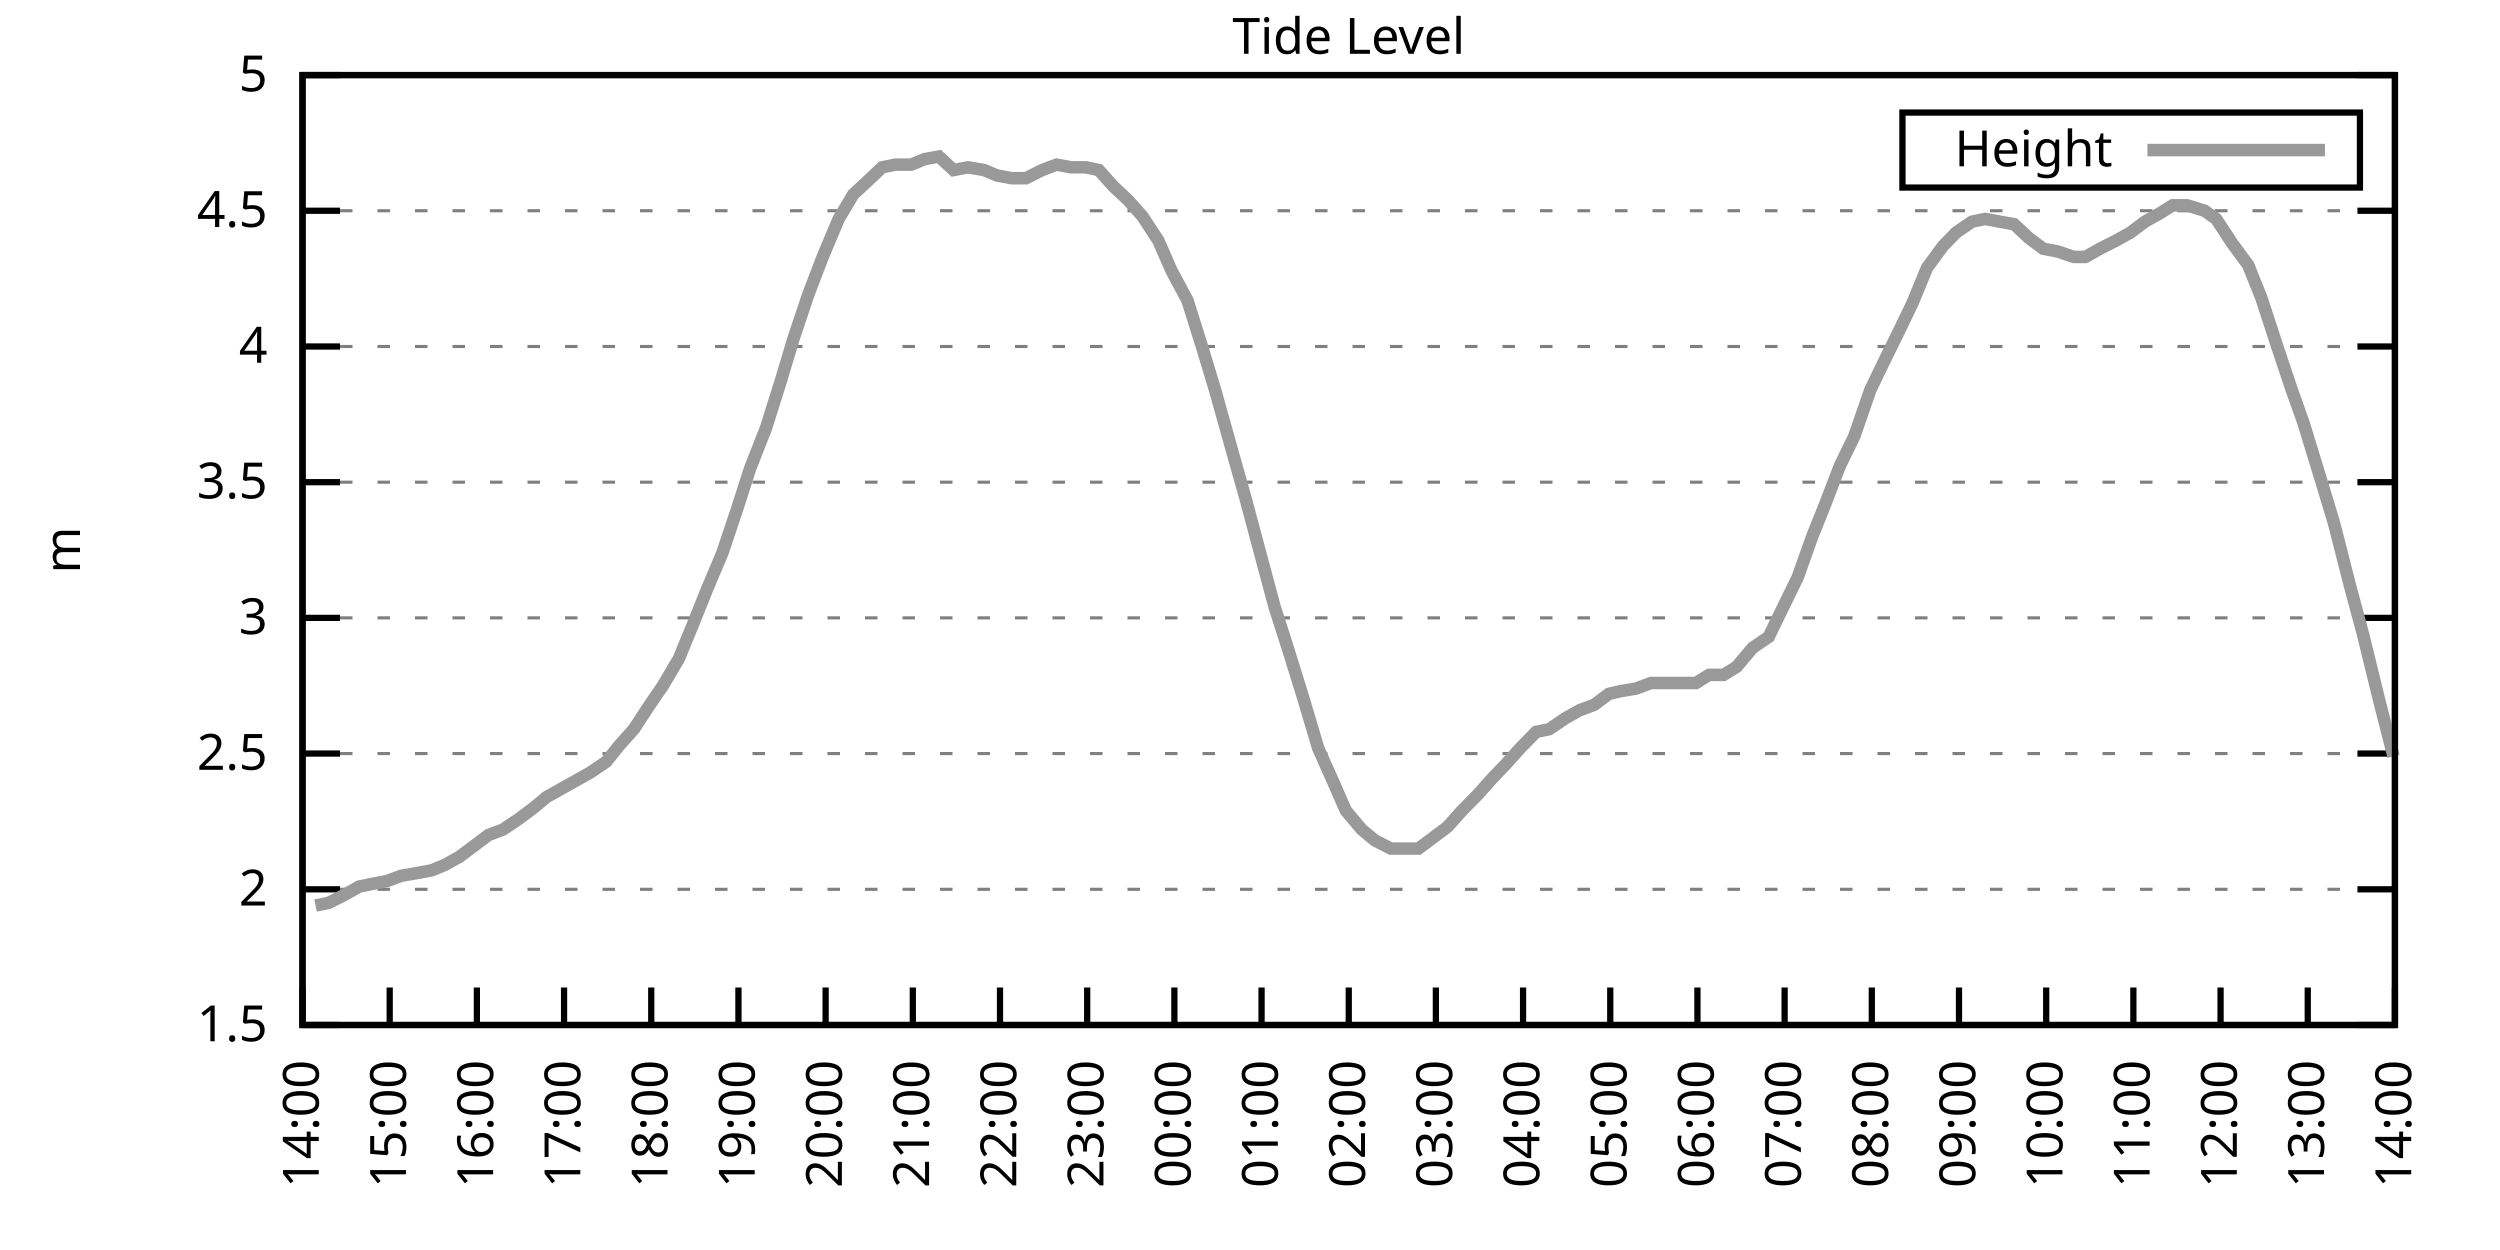
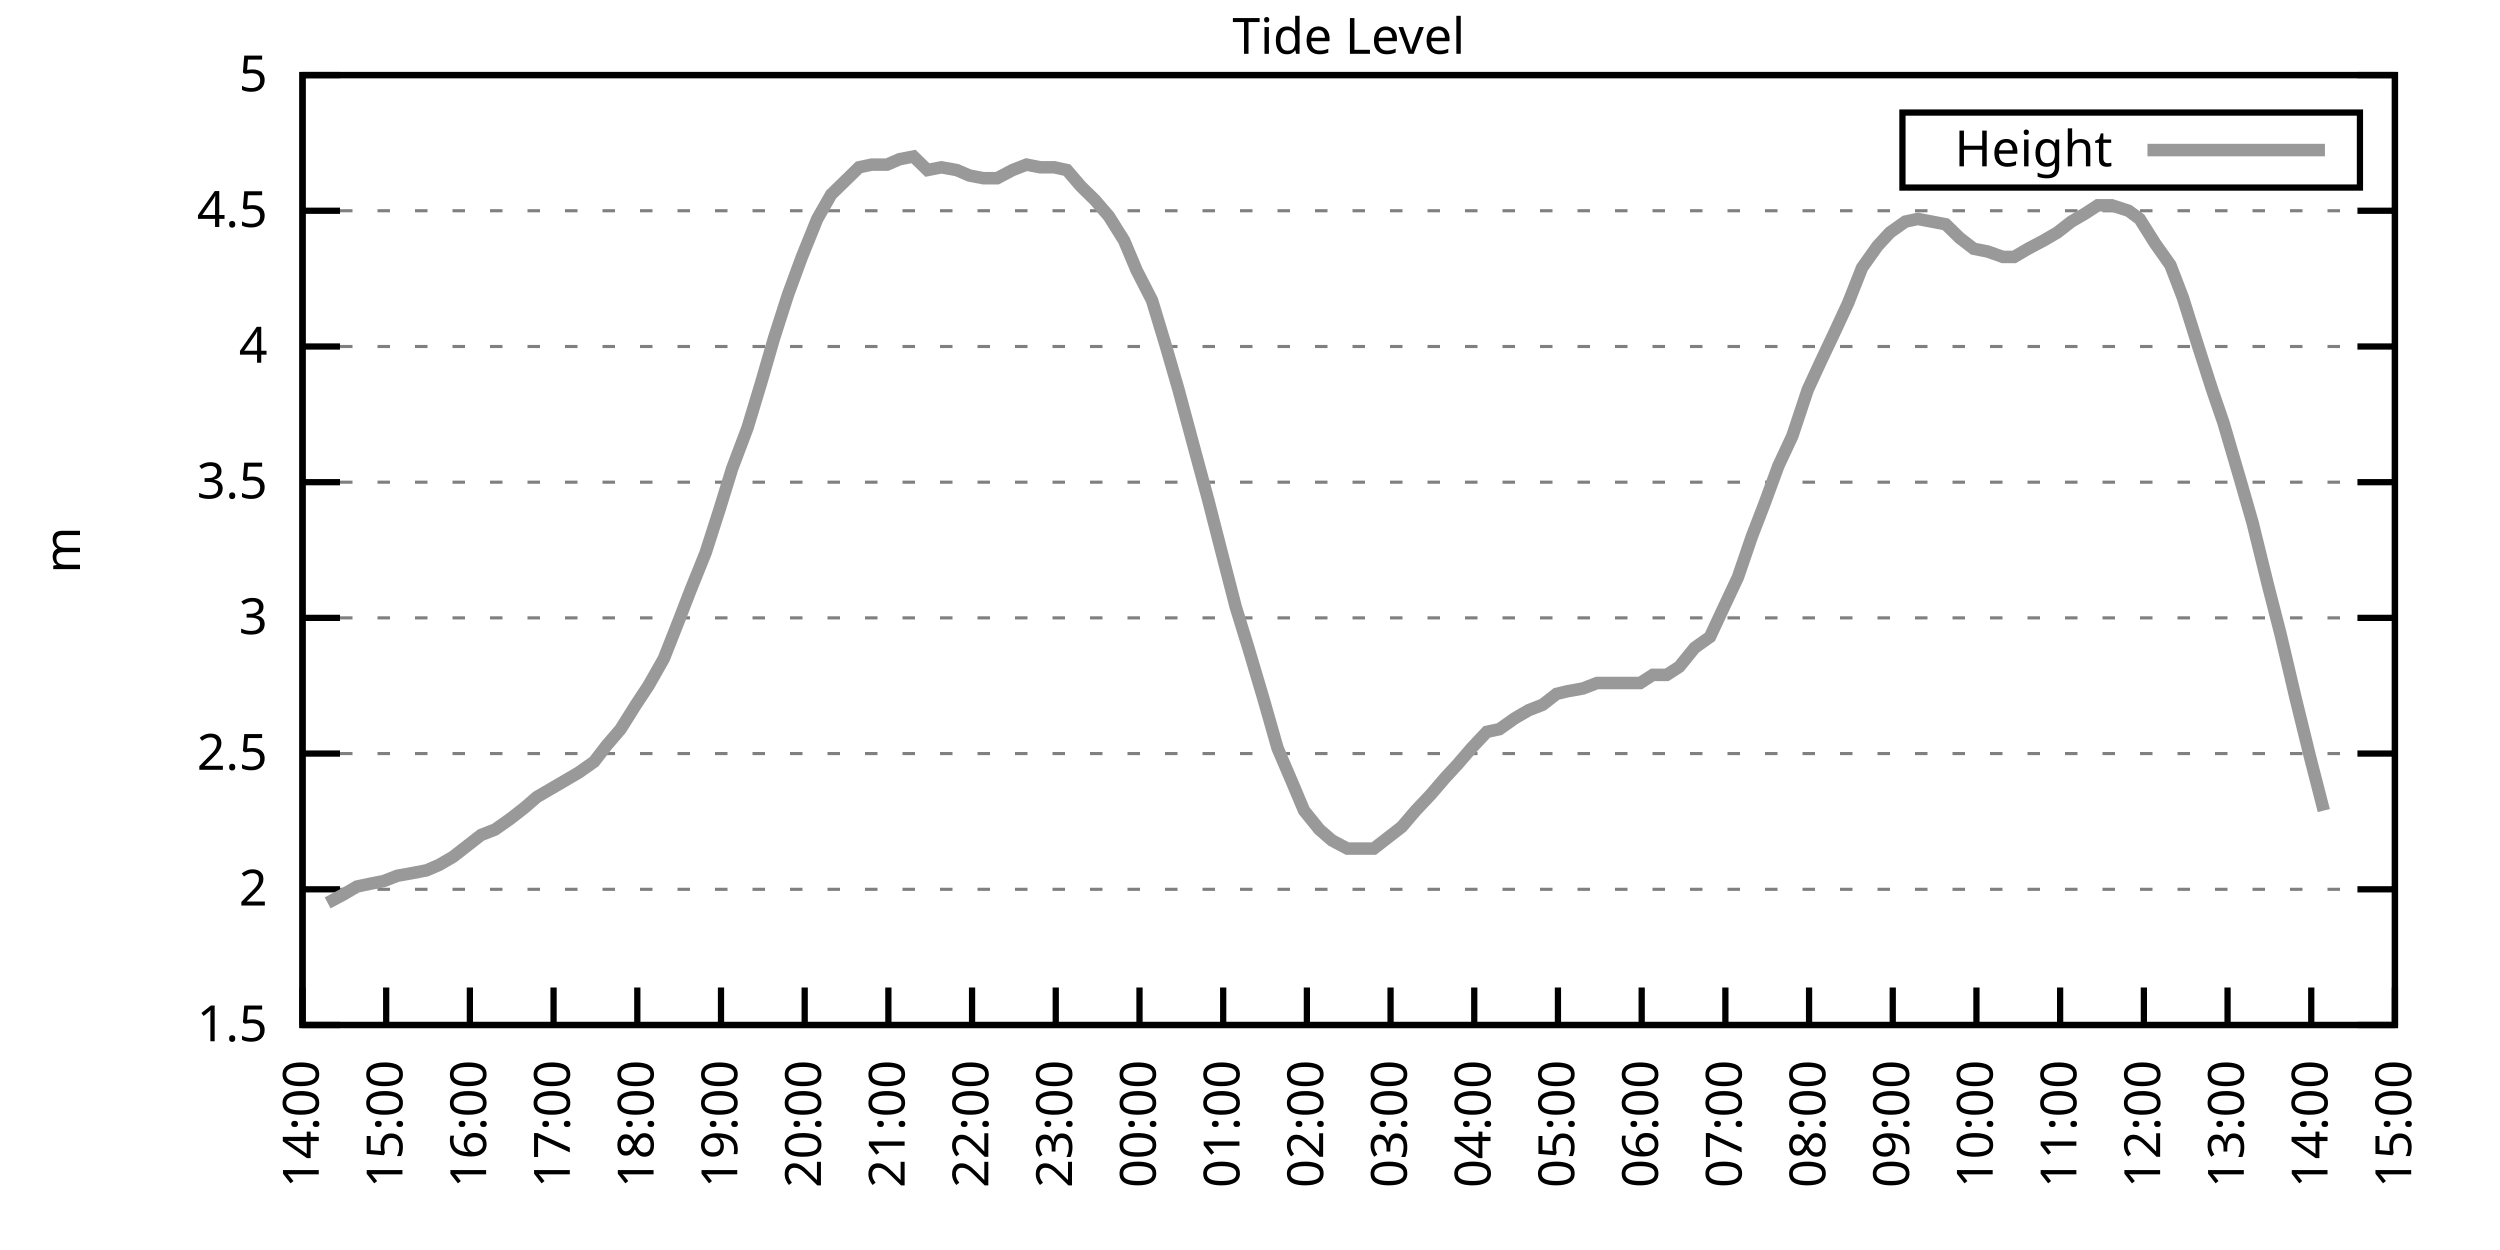
<svg xmlns="http://www.w3.org/2000/svg" xmlns:xlink="http://www.w3.org/1999/xlink" width="400" height="200" viewBox="0 0 400 200">
  <g id="gnuplot_canvas">
    <rect x="0" y="0" width="400" height="200" fill="none" />
    <defs>
      <circle id="gpDot" r="0.5" stroke-width="0.5" stroke="currentColor" />
      <path id="gpPt0" stroke-width="0.333" stroke="currentColor" d="M-1,0 h2 M0,-1 v2" />
      <path id="gpPt1" stroke-width="0.333" stroke="currentColor" d="M-1,-1 L1,1 M1,-1 L-1,1" />
      <path id="gpPt2" stroke-width="0.333" stroke="currentColor" d="M-1,0 L1,0 M0,-1 L0,1 M-1,-1 L1,1 M-1,1 L1,-1" />
      <rect id="gpPt3" stroke-width="0.333" stroke="currentColor" x="-1" y="-1" width="2" height="2" />
      <rect id="gpPt4" stroke-width="0.333" stroke="currentColor" fill="currentColor" x="-1" y="-1" width="2" height="2" />
      <circle id="gpPt5" stroke-width="0.333" stroke="currentColor" cx="0" cy="0" r="1" />
      <use xlink:href="#gpPt5" id="gpPt6" fill="currentColor" stroke="none" />
      <path id="gpPt7" stroke-width="0.333" stroke="currentColor" d="M0,-1.33 L-1.33,0.67 L1.33,0.67 z" />
      <use xlink:href="#gpPt7" id="gpPt8" fill="currentColor" stroke="none" />
      <use xlink:href="#gpPt7" id="gpPt9" stroke="currentColor" transform="rotate(180)" />
      <use xlink:href="#gpPt9" id="gpPt10" fill="currentColor" stroke="none" />
      <use xlink:href="#gpPt3" id="gpPt11" stroke="currentColor" transform="rotate(45)" />
      <use xlink:href="#gpPt11" id="gpPt12" fill="currentColor" stroke="none" />
      <path id="gpPt13" stroke-width="0.333" stroke="currentColor" d="M0,1.330 L1.265,0.411 L0.782,-1.067 L-0.782,-1.076 L-1.265,0.411 z" />
      <use xlink:href="#gpPt13" id="gpPt14" fill="currentColor" stroke="none" />
      <filter id="textbox" filterUnits="objectBoundingBox" x="0" y="0" height="1" width="1">
        <feFlood flood-color="white" flood-opacity="1" result="bgnd" />
        <feComposite in="SourceGraphic" in2="bgnd" operator="atop" />
      </filter>
      <filter id="greybox" filterUnits="objectBoundingBox" x="0" y="0" height="1" width="1">
        <feFlood flood-color="lightgrey" flood-opacity="1" result="grey" />
        <feComposite in="SourceGraphic" in2="grey" operator="atop" />
      </filter>
    </defs>
    <g fill="none" color="white" stroke="currentColor" stroke-width="1.00" stroke-linecap="butt" stroke-linejoin="miter">
</g>
    <g fill="none" color="black" stroke="currentColor" stroke-width="1.00" stroke-linecap="butt" stroke-linejoin="miter">
      <g stroke="none" shape-rendering="crispEdges">
        <polygon fill="rgb(255, 255, 255)" points="48.40,164.00 383.18,164.00 383.18,12.02 48.40,12.02 " />
      </g>
    </g>
    <g fill="none" color="black" stroke="currentColor" stroke-width="1.00" stroke-linecap="butt" stroke-linejoin="miter">
</g>
    <g fill="none" color="black" stroke="black" stroke-width="0.50" stroke-linecap="butt" stroke-linejoin="miter">
</g>
    <g fill="none" color="gray" stroke="currentColor" stroke-width="0.50" stroke-linecap="butt" stroke-linejoin="miter">
      <path stroke="gray" stroke-dasharray="2,4" class="gridline" d="M48.40,164.00 L383.19,164.00  " />
    </g>
    <g fill="none" color="gray" stroke="gray" stroke-width="1.00" stroke-linecap="butt" stroke-linejoin="miter">
</g>
    <g fill="none" color="black" stroke="currentColor" stroke-width="1.00" stroke-linecap="butt" stroke-linejoin="miter">
      <path stroke="black" d="M48.40,164.00 L54.40,164.00 M383.19,164.00 L377.19,164.00  " />
      <g transform="translate(42.80,166.60)" stroke="none" fill="black" font-family="Sans" font-size="8.00" text-anchor="end">
        <text>
          <tspan font-family="Sans"> 1.5</tspan>
        </text>
      </g>
    </g>
    <g fill="none" color="black" stroke="currentColor" stroke-width="1.00" stroke-linecap="butt" stroke-linejoin="miter">
</g>
    <g fill="none" color="black" stroke="black" stroke-width="0.50" stroke-linecap="butt" stroke-linejoin="miter">
</g>
    <g fill="none" color="gray" stroke="currentColor" stroke-width="0.50" stroke-linecap="butt" stroke-linejoin="miter">
      <path stroke="gray" stroke-dasharray="2,4" class="gridline" d="M48.40,142.29 L383.19,142.29  " />
    </g>
    <g fill="none" color="gray" stroke="gray" stroke-width="1.00" stroke-linecap="butt" stroke-linejoin="miter">
</g>
    <g fill="none" color="black" stroke="currentColor" stroke-width="1.00" stroke-linecap="butt" stroke-linejoin="miter">
      <path stroke="black" d="M48.40,142.29 L54.40,142.29 M383.19,142.29 L377.19,142.29  " />
      <g transform="translate(42.80,144.89)" stroke="none" fill="black" font-family="Sans" font-size="8.00" text-anchor="end">
        <text>
          <tspan font-family="Sans"> 2</tspan>
        </text>
      </g>
    </g>
    <g fill="none" color="black" stroke="currentColor" stroke-width="1.00" stroke-linecap="butt" stroke-linejoin="miter">
</g>
    <g fill="none" color="black" stroke="black" stroke-width="0.50" stroke-linecap="butt" stroke-linejoin="miter">
</g>
    <g fill="none" color="gray" stroke="currentColor" stroke-width="0.50" stroke-linecap="butt" stroke-linejoin="miter">
      <path stroke="gray" stroke-dasharray="2,4" class="gridline" d="M48.40,120.57 L383.19,120.57  " />
    </g>
    <g fill="none" color="gray" stroke="gray" stroke-width="1.00" stroke-linecap="butt" stroke-linejoin="miter">
</g>
    <g fill="none" color="black" stroke="currentColor" stroke-width="1.00" stroke-linecap="butt" stroke-linejoin="miter">
      <path stroke="black" d="M48.40,120.57 L54.40,120.57 M383.19,120.57 L377.19,120.57  " />
      <g transform="translate(42.80,123.17)" stroke="none" fill="black" font-family="Sans" font-size="8.00" text-anchor="end">
        <text>
          <tspan font-family="Sans"> 2.5</tspan>
        </text>
      </g>
    </g>
    <g fill="none" color="black" stroke="currentColor" stroke-width="1.00" stroke-linecap="butt" stroke-linejoin="miter">
</g>
    <g fill="none" color="black" stroke="black" stroke-width="0.50" stroke-linecap="butt" stroke-linejoin="miter">
</g>
    <g fill="none" color="gray" stroke="currentColor" stroke-width="0.50" stroke-linecap="butt" stroke-linejoin="miter">
      <path stroke="gray" stroke-dasharray="2,4" class="gridline" d="M48.40,98.86 L383.19,98.86  " />
    </g>
    <g fill="none" color="gray" stroke="gray" stroke-width="1.00" stroke-linecap="butt" stroke-linejoin="miter">
</g>
    <g fill="none" color="black" stroke="currentColor" stroke-width="1.00" stroke-linecap="butt" stroke-linejoin="miter">
      <path stroke="black" d="M48.40,98.86 L54.40,98.86 M383.19,98.86 L377.19,98.86  " />
      <g transform="translate(42.80,101.46)" stroke="none" fill="black" font-family="Sans" font-size="8.00" text-anchor="end">
        <text>
          <tspan font-family="Sans"> 3</tspan>
        </text>
      </g>
    </g>
    <g fill="none" color="black" stroke="currentColor" stroke-width="1.00" stroke-linecap="butt" stroke-linejoin="miter">
</g>
    <g fill="none" color="black" stroke="black" stroke-width="0.50" stroke-linecap="butt" stroke-linejoin="miter">
</g>
    <g fill="none" color="gray" stroke="currentColor" stroke-width="0.50" stroke-linecap="butt" stroke-linejoin="miter">
      <path stroke="gray" stroke-dasharray="2,4" class="gridline" d="M48.40,77.15 L383.19,77.15  " />
    </g>
    <g fill="none" color="gray" stroke="gray" stroke-width="1.00" stroke-linecap="butt" stroke-linejoin="miter">
</g>
    <g fill="none" color="black" stroke="currentColor" stroke-width="1.00" stroke-linecap="butt" stroke-linejoin="miter">
      <path stroke="black" d="M48.40,77.15 L54.40,77.15 M383.19,77.15 L377.19,77.15  " />
      <g transform="translate(42.80,79.75)" stroke="none" fill="black" font-family="Sans" font-size="8.00" text-anchor="end">
        <text>
          <tspan font-family="Sans"> 3.5</tspan>
        </text>
      </g>
    </g>
    <g fill="none" color="black" stroke="currentColor" stroke-width="1.00" stroke-linecap="butt" stroke-linejoin="miter">
</g>
    <g fill="none" color="black" stroke="black" stroke-width="0.50" stroke-linecap="butt" stroke-linejoin="miter">
</g>
    <g fill="none" color="gray" stroke="currentColor" stroke-width="0.50" stroke-linecap="butt" stroke-linejoin="miter">
      <path stroke="gray" stroke-dasharray="2,4" class="gridline" d="M48.40,55.44 L383.19,55.44  " />
    </g>
    <g fill="none" color="gray" stroke="gray" stroke-width="1.00" stroke-linecap="butt" stroke-linejoin="miter">
</g>
    <g fill="none" color="black" stroke="currentColor" stroke-width="1.00" stroke-linecap="butt" stroke-linejoin="miter">
      <path stroke="black" d="M48.40,55.44 L54.40,55.44 M383.19,55.44 L377.19,55.44  " />
      <g transform="translate(42.80,58.04)" stroke="none" fill="black" font-family="Sans" font-size="8.00" text-anchor="end">
        <text>
          <tspan font-family="Sans"> 4</tspan>
        </text>
      </g>
    </g>
    <g fill="none" color="black" stroke="currentColor" stroke-width="1.00" stroke-linecap="butt" stroke-linejoin="miter">
</g>
    <g fill="none" color="black" stroke="black" stroke-width="0.50" stroke-linecap="butt" stroke-linejoin="miter">
</g>
    <g fill="none" color="gray" stroke="currentColor" stroke-width="0.50" stroke-linecap="butt" stroke-linejoin="miter">
      <path stroke="gray" stroke-dasharray="2,4" class="gridline" d="M48.40,33.72 L383.19,33.72  " />
    </g>
    <g fill="none" color="gray" stroke="gray" stroke-width="1.00" stroke-linecap="butt" stroke-linejoin="miter">
</g>
    <g fill="none" color="black" stroke="currentColor" stroke-width="1.00" stroke-linecap="butt" stroke-linejoin="miter">
      <path stroke="black" d="M48.40,33.72 L54.40,33.72 M383.19,33.72 L377.19,33.72  " />
      <g transform="translate(42.80,36.32)" stroke="none" fill="black" font-family="Sans" font-size="8.00" text-anchor="end">
        <text>
          <tspan font-family="Sans"> 4.5</tspan>
        </text>
      </g>
    </g>
    <g fill="none" color="black" stroke="currentColor" stroke-width="1.00" stroke-linecap="butt" stroke-linejoin="miter">
</g>
    <g fill="none" color="black" stroke="black" stroke-width="0.50" stroke-linecap="butt" stroke-linejoin="miter">
</g>
    <g fill="none" color="gray" stroke="currentColor" stroke-width="0.50" stroke-linecap="butt" stroke-linejoin="miter">
      <path stroke="gray" stroke-dasharray="2,4" class="gridline" d="M48.40,12.01 L383.19,12.01  " />
    </g>
    <g fill="none" color="gray" stroke="gray" stroke-width="1.00" stroke-linecap="butt" stroke-linejoin="miter">
</g>
    <g fill="none" color="black" stroke="currentColor" stroke-width="1.00" stroke-linecap="butt" stroke-linejoin="miter">
      <path stroke="black" d="M48.40,12.01 L54.40,12.01 M383.19,12.01 L377.19,12.01  " />
      <g transform="translate(42.80,14.61)" stroke="none" fill="black" font-family="Sans" font-size="8.00" text-anchor="end">
        <text>
          <tspan font-family="Sans"> 5</tspan>
        </text>
      </g>
    </g>
    <g fill="none" color="black" stroke="currentColor" stroke-width="1.00" stroke-linecap="butt" stroke-linejoin="miter">
      <path stroke="black" d="M48.40,164.00 L48.40,158.00  " />
      <g transform="translate(51.00,169.60) rotate(270.00)" stroke="none" fill="black" font-family="Sans" font-size="8.00" text-anchor="end">
        <text>
          <tspan font-family="Sans">14:00</tspan>
        </text>
      </g>
    </g>
    <g fill="none" color="black" stroke="currentColor" stroke-width="1.00" stroke-linecap="butt" stroke-linejoin="miter">
-       <path stroke="black" d="M62.35,164.00 L62.35,158.00  " />
-       <g transform="translate(64.95,169.60) rotate(270.00)" stroke="none" fill="black" font-family="Sans" font-size="8.00" text-anchor="end">
+       <path stroke="black" d="M61.79,164.00 L61.79,158.00  " />
+       <g transform="translate(64.39,169.60) rotate(270.00)" stroke="none" fill="black" font-family="Sans" font-size="8.00" text-anchor="end">
        <text>
          <tspan font-family="Sans">15:00</tspan>
        </text>
      </g>
    </g>
    <g fill="none" color="black" stroke="currentColor" stroke-width="1.00" stroke-linecap="butt" stroke-linejoin="miter">
-       <path stroke="black" d="M76.30,164.00 L76.30,158.00  " />
-       <g transform="translate(78.90,169.60) rotate(270.00)" stroke="none" fill="black" font-family="Sans" font-size="8.00" text-anchor="end">
+       <path stroke="black" d="M75.18,164.00 L75.18,158.00  " />
+       <g transform="translate(77.78,169.60) rotate(270.00)" stroke="none" fill="black" font-family="Sans" font-size="8.00" text-anchor="end">
        <text>
          <tspan font-family="Sans">16:00</tspan>
        </text>
      </g>
    </g>
    <g fill="none" color="black" stroke="currentColor" stroke-width="1.00" stroke-linecap="butt" stroke-linejoin="miter">
-       <path stroke="black" d="M90.25,164.00 L90.25,158.00  " />
-       <g transform="translate(92.85,169.60) rotate(270.00)" stroke="none" fill="black" font-family="Sans" font-size="8.00" text-anchor="end">
+       <path stroke="black" d="M88.57,164.00 L88.57,158.00  " />
+       <g transform="translate(91.17,169.60) rotate(270.00)" stroke="none" fill="black" font-family="Sans" font-size="8.00" text-anchor="end">
        <text>
          <tspan font-family="Sans">17:00</tspan>
        </text>
      </g>
    </g>
    <g fill="none" color="black" stroke="currentColor" stroke-width="1.00" stroke-linecap="butt" stroke-linejoin="miter">
-       <path stroke="black" d="M104.20,164.00 L104.20,158.00  " />
-       <g transform="translate(106.80,169.60) rotate(270.00)" stroke="none" fill="black" font-family="Sans" font-size="8.00" text-anchor="end">
+       <path stroke="black" d="M101.97,164.00 L101.97,158.00  " />
+       <g transform="translate(104.57,169.60) rotate(270.00)" stroke="none" fill="black" font-family="Sans" font-size="8.00" text-anchor="end">
        <text>
          <tspan font-family="Sans">18:00</tspan>
        </text>
      </g>
    </g>
    <g fill="none" color="black" stroke="currentColor" stroke-width="1.00" stroke-linecap="butt" stroke-linejoin="miter">
-       <path stroke="black" d="M118.15,164.00 L118.15,158.00  " />
-       <g transform="translate(120.75,169.60) rotate(270.00)" stroke="none" fill="black" font-family="Sans" font-size="8.00" text-anchor="end">
+       <path stroke="black" d="M115.36,164.00 L115.36,158.00  " />
+       <g transform="translate(117.96,169.60) rotate(270.00)" stroke="none" fill="black" font-family="Sans" font-size="8.00" text-anchor="end">
        <text>
          <tspan font-family="Sans">19:00</tspan>
        </text>
      </g>
    </g>
    <g fill="none" color="black" stroke="currentColor" stroke-width="1.00" stroke-linecap="butt" stroke-linejoin="miter">
-       <path stroke="black" d="M132.10,164.00 L132.10,158.00  " />
-       <g transform="translate(134.70,169.60) rotate(270.00)" stroke="none" fill="black" font-family="Sans" font-size="8.00" text-anchor="end">
+       <path stroke="black" d="M128.75,164.00 L128.75,158.00  " />
+       <g transform="translate(131.35,169.60) rotate(270.00)" stroke="none" fill="black" font-family="Sans" font-size="8.00" text-anchor="end">
        <text>
          <tspan font-family="Sans">20:00</tspan>
        </text>
      </g>
    </g>
    <g fill="none" color="black" stroke="currentColor" stroke-width="1.00" stroke-linecap="butt" stroke-linejoin="miter">
-       <path stroke="black" d="M146.05,164.00 L146.05,158.00  " />
-       <g transform="translate(148.65,169.60) rotate(270.00)" stroke="none" fill="black" font-family="Sans" font-size="8.00" text-anchor="end">
+       <path stroke="black" d="M142.14,164.00 L142.14,158.00  " />
+       <g transform="translate(144.74,169.60) rotate(270.00)" stroke="none" fill="black" font-family="Sans" font-size="8.00" text-anchor="end">
        <text>
          <tspan font-family="Sans">21:00</tspan>
        </text>
      </g>
    </g>
    <g fill="none" color="black" stroke="currentColor" stroke-width="1.00" stroke-linecap="butt" stroke-linejoin="miter">
-       <path stroke="black" d="M160.00,164.00 L160.00,158.00  " />
-       <g transform="translate(162.60,169.60) rotate(270.00)" stroke="none" fill="black" font-family="Sans" font-size="8.00" text-anchor="end">
+       <path stroke="black" d="M155.53,164.00 L155.53,158.00  " />
+       <g transform="translate(158.13,169.60) rotate(270.00)" stroke="none" fill="black" font-family="Sans" font-size="8.00" text-anchor="end">
        <text>
          <tspan font-family="Sans">22:00</tspan>
        </text>
      </g>
    </g>
    <g fill="none" color="black" stroke="currentColor" stroke-width="1.00" stroke-linecap="butt" stroke-linejoin="miter">
-       <path stroke="black" d="M173.95,164.00 L173.95,158.00  " />
-       <g transform="translate(176.55,169.60) rotate(270.00)" stroke="none" fill="black" font-family="Sans" font-size="8.00" text-anchor="end">
+       <path stroke="black" d="M168.92,164.00 L168.92,158.00  " />
+       <g transform="translate(171.52,169.60) rotate(270.00)" stroke="none" fill="black" font-family="Sans" font-size="8.00" text-anchor="end">
        <text>
          <tspan font-family="Sans">23:00</tspan>
        </text>
      </g>
    </g>
    <g fill="none" color="black" stroke="currentColor" stroke-width="1.00" stroke-linecap="butt" stroke-linejoin="miter">
-       <path stroke="black" d="M187.90,164.00 L187.90,158.00  " />
-       <g transform="translate(190.50,169.60) rotate(270.00)" stroke="none" fill="black" font-family="Sans" font-size="8.00" text-anchor="end">
+       <path stroke="black" d="M182.32,164.00 L182.32,158.00  " />
+       <g transform="translate(184.92,169.60) rotate(270.00)" stroke="none" fill="black" font-family="Sans" font-size="8.00" text-anchor="end">
        <text>
          <tspan font-family="Sans">00:00</tspan>
        </text>
      </g>
    </g>
    <g fill="none" color="black" stroke="currentColor" stroke-width="1.00" stroke-linecap="butt" stroke-linejoin="miter">
-       <path stroke="black" d="M201.85,164.00 L201.85,158.00  " />
-       <g transform="translate(204.45,169.60) rotate(270.00)" stroke="none" fill="black" font-family="Sans" font-size="8.00" text-anchor="end">
+       <path stroke="black" d="M195.71,164.00 L195.71,158.00  " />
+       <g transform="translate(198.31,169.60) rotate(270.00)" stroke="none" fill="black" font-family="Sans" font-size="8.00" text-anchor="end">
        <text>
          <tspan font-family="Sans">01:00</tspan>
        </text>
      </g>
    </g>
    <g fill="none" color="black" stroke="currentColor" stroke-width="1.00" stroke-linecap="butt" stroke-linejoin="miter">
-       <path stroke="black" d="M215.80,164.00 L215.80,158.00  " />
-       <g transform="translate(218.40,169.60) rotate(270.00)" stroke="none" fill="black" font-family="Sans" font-size="8.00" text-anchor="end">
+       <path stroke="black" d="M209.10,164.00 L209.10,158.00  " />
+       <g transform="translate(211.70,169.60) rotate(270.00)" stroke="none" fill="black" font-family="Sans" font-size="8.00" text-anchor="end">
        <text>
          <tspan font-family="Sans">02:00</tspan>
        </text>
      </g>
    </g>
    <g fill="none" color="black" stroke="currentColor" stroke-width="1.00" stroke-linecap="butt" stroke-linejoin="miter">
-       <path stroke="black" d="M229.74,164.00 L229.74,158.00  " />
-       <g transform="translate(232.34,169.60) rotate(270.00)" stroke="none" fill="black" font-family="Sans" font-size="8.00" text-anchor="end">
+       <path stroke="black" d="M222.49,164.00 L222.49,158.00  " />
+       <g transform="translate(225.09,169.60) rotate(270.00)" stroke="none" fill="black" font-family="Sans" font-size="8.00" text-anchor="end">
        <text>
          <tspan font-family="Sans">03:00</tspan>
        </text>
      </g>
    </g>
    <g fill="none" color="black" stroke="currentColor" stroke-width="1.00" stroke-linecap="butt" stroke-linejoin="miter">
-       <path stroke="black" d="M243.69,164.00 L243.69,158.00  " />
-       <g transform="translate(246.29,169.60) rotate(270.00)" stroke="none" fill="black" font-family="Sans" font-size="8.00" text-anchor="end">
+       <path stroke="black" d="M235.88,164.00 L235.88,158.00  " />
+       <g transform="translate(238.48,169.60) rotate(270.00)" stroke="none" fill="black" font-family="Sans" font-size="8.00" text-anchor="end">
        <text>
          <tspan font-family="Sans">04:00</tspan>
        </text>
      </g>
    </g>
    <g fill="none" color="black" stroke="currentColor" stroke-width="1.00" stroke-linecap="butt" stroke-linejoin="miter">
-       <path stroke="black" d="M257.64,164.00 L257.64,158.00  " />
-       <g transform="translate(260.24,169.60) rotate(270.00)" stroke="none" fill="black" font-family="Sans" font-size="8.00" text-anchor="end">
+       <path stroke="black" d="M249.27,164.00 L249.27,158.00  " />
+       <g transform="translate(251.87,169.60) rotate(270.00)" stroke="none" fill="black" font-family="Sans" font-size="8.00" text-anchor="end">
        <text>
          <tspan font-family="Sans">05:00</tspan>
        </text>
      </g>
    </g>
    <g fill="none" color="black" stroke="currentColor" stroke-width="1.00" stroke-linecap="butt" stroke-linejoin="miter">
-       <path stroke="black" d="M271.59,164.00 L271.59,158.00  " />
-       <g transform="translate(274.19,169.60) rotate(270.00)" stroke="none" fill="black" font-family="Sans" font-size="8.00" text-anchor="end">
+       <path stroke="black" d="M262.67,164.00 L262.67,158.00  " />
+       <g transform="translate(265.27,169.60) rotate(270.00)" stroke="none" fill="black" font-family="Sans" font-size="8.00" text-anchor="end">
        <text>
          <tspan font-family="Sans">06:00</tspan>
        </text>
      </g>
    </g>
    <g fill="none" color="black" stroke="currentColor" stroke-width="1.00" stroke-linecap="butt" stroke-linejoin="miter">
-       <path stroke="black" d="M285.54,164.00 L285.54,158.00  " />
-       <g transform="translate(288.14,169.60) rotate(270.00)" stroke="none" fill="black" font-family="Sans" font-size="8.00" text-anchor="end">
+       <path stroke="black" d="M276.06,164.00 L276.06,158.00  " />
+       <g transform="translate(278.66,169.60) rotate(270.00)" stroke="none" fill="black" font-family="Sans" font-size="8.00" text-anchor="end">
        <text>
          <tspan font-family="Sans">07:00</tspan>
        </text>
      </g>
    </g>
    <g fill="none" color="black" stroke="currentColor" stroke-width="1.00" stroke-linecap="butt" stroke-linejoin="miter">
-       <path stroke="black" d="M299.49,164.00 L299.49,158.00  " />
-       <g transform="translate(302.09,169.60) rotate(270.00)" stroke="none" fill="black" font-family="Sans" font-size="8.00" text-anchor="end">
+       <path stroke="black" d="M289.45,164.00 L289.45,158.00  " />
+       <g transform="translate(292.05,169.60) rotate(270.00)" stroke="none" fill="black" font-family="Sans" font-size="8.00" text-anchor="end">
        <text>
          <tspan font-family="Sans">08:00</tspan>
        </text>
      </g>
    </g>
    <g fill="none" color="black" stroke="currentColor" stroke-width="1.00" stroke-linecap="butt" stroke-linejoin="miter">
-       <path stroke="black" d="M313.44,164.00 L313.44,158.00  " />
-       <g transform="translate(316.04,169.60) rotate(270.00)" stroke="none" fill="black" font-family="Sans" font-size="8.00" text-anchor="end">
+       <path stroke="black" d="M302.84,164.00 L302.84,158.00  " />
+       <g transform="translate(305.44,169.60) rotate(270.00)" stroke="none" fill="black" font-family="Sans" font-size="8.00" text-anchor="end">
        <text>
          <tspan font-family="Sans">09:00</tspan>
        </text>
      </g>
    </g>
    <g fill="none" color="black" stroke="currentColor" stroke-width="1.00" stroke-linecap="butt" stroke-linejoin="miter">
-       <path stroke="black" d="M327.39,164.00 L327.39,158.00  " />
-       <g transform="translate(329.99,169.60) rotate(270.00)" stroke="none" fill="black" font-family="Sans" font-size="8.00" text-anchor="end">
+       <path stroke="black" d="M316.23,164.00 L316.23,158.00  " />
+       <g transform="translate(318.83,169.60) rotate(270.00)" stroke="none" fill="black" font-family="Sans" font-size="8.00" text-anchor="end">
        <text>
          <tspan font-family="Sans">10:00</tspan>
        </text>
      </g>
    </g>
    <g fill="none" color="black" stroke="currentColor" stroke-width="1.00" stroke-linecap="butt" stroke-linejoin="miter">
-       <path stroke="black" d="M341.34,164.00 L341.34,158.00  " />
-       <g transform="translate(343.94,169.60) rotate(270.00)" stroke="none" fill="black" font-family="Sans" font-size="8.00" text-anchor="end">
+       <path stroke="black" d="M329.62,164.00 L329.62,158.00  " />
+       <g transform="translate(332.22,169.60) rotate(270.00)" stroke="none" fill="black" font-family="Sans" font-size="8.00" text-anchor="end">
        <text>
          <tspan font-family="Sans">11:00</tspan>
        </text>
      </g>
    </g>
    <g fill="none" color="black" stroke="currentColor" stroke-width="1.00" stroke-linecap="butt" stroke-linejoin="miter">
-       <path stroke="black" d="M355.29,164.00 L355.29,158.00  " />
-       <g transform="translate(357.89,169.60) rotate(270.00)" stroke="none" fill="black" font-family="Sans" font-size="8.00" text-anchor="end">
+       <path stroke="black" d="M343.02,164.00 L343.02,158.00  " />
+       <g transform="translate(345.62,169.60) rotate(270.00)" stroke="none" fill="black" font-family="Sans" font-size="8.00" text-anchor="end">
        <text>
          <tspan font-family="Sans">12:00</tspan>
        </text>
      </g>
    </g>
    <g fill="none" color="black" stroke="currentColor" stroke-width="1.00" stroke-linecap="butt" stroke-linejoin="miter">
-       <path stroke="black" d="M369.24,164.00 L369.24,158.00  " />
-       <g transform="translate(371.84,169.60) rotate(270.00)" stroke="none" fill="black" font-family="Sans" font-size="8.00" text-anchor="end">
+       <path stroke="black" d="M356.41,164.00 L356.41,158.00  " />
+       <g transform="translate(359.01,169.60) rotate(270.00)" stroke="none" fill="black" font-family="Sans" font-size="8.00" text-anchor="end">
        <text>
          <tspan font-family="Sans">13:00</tspan>
+         </text>
+       </g>
+     </g>
+     <g fill="none" color="black" stroke="currentColor" stroke-width="1.00" stroke-linecap="butt" stroke-linejoin="miter">
+       <path stroke="black" d="M369.80,164.00 L369.80,158.00  " />
+       <g transform="translate(372.40,169.60) rotate(270.00)" stroke="none" fill="black" font-family="Sans" font-size="8.00" text-anchor="end">
+         <text>
+           <tspan font-family="Sans">14:00</tspan>
        </text>
      </g>
    </g>
    <g fill="none" color="black" stroke="currentColor" stroke-width="1.00" stroke-linecap="butt" stroke-linejoin="miter">
      <path stroke="black" d="M383.19,164.00 L383.19,158.00  " />
      <g transform="translate(385.79,169.60) rotate(270.00)" stroke="none" fill="black" font-family="Sans" font-size="8.00" text-anchor="end">
        <text>
-           <tspan font-family="Sans">14:00</tspan>
+           <tspan font-family="Sans">15:00</tspan>
        </text>
      </g>
    </g>
    <g fill="none" color="black" stroke="currentColor" stroke-width="1.00" stroke-linecap="butt" stroke-linejoin="miter">
</g>
    <g fill="none" color="black" stroke="currentColor" stroke-width="1.00" stroke-linecap="butt" stroke-linejoin="miter">
      <path stroke="black" d="M48.40,12.01 L48.40,164.00 L383.19,164.00 L383.19,12.01 L48.40,12.01 Z  " />
    </g>
    <g fill="none" color="black" stroke="currentColor" stroke-width="1.00" stroke-linecap="butt" stroke-linejoin="miter">
</g>
    <g fill="none" color="black" stroke="currentColor" stroke-width="1.00" stroke-linecap="butt" stroke-linejoin="miter">
      <path stroke="black" d="M304.39,30.01 L304.39,18.01 L377.59,18.01 L377.59,30.01 L304.39,30.01 Z  " />
    </g>
    <g id="Tide_level_plot_1">
      <g fill="none" color="white" stroke="black" stroke-width="2.00" stroke-linecap="butt" stroke-linejoin="miter">
</g>
      <g fill="none" color="black" stroke="currentColor" stroke-width="2.00" stroke-linecap="butt" stroke-linejoin="miter">
        <g transform="translate(337.99,26.61)" stroke="none" fill="black" font-family="Sans" font-size="8.00" text-anchor="end">
          <text>
            <tspan font-family="Sans">Height</tspan>
          </text>
        </g>
      </g>
      <g fill="none" color="black" stroke="currentColor" stroke-width="2.00" stroke-linecap="butt" stroke-linejoin="miter">
-         <path stroke="rgb(153, 153, 153)" d="M343.59,24.01 L371.99,24.01 M50.49,144.89 L52.58,144.46 L55.14,143.16 L57.47,141.85 L59.56,141.42 L61.88,140.98   L64.21,140.12 L66.77,139.68 L69.09,139.25 L71.18,138.38 L73.51,137.08 L78.16,133.60 L80.48,132.73 L83.04,131.00   L85.37,129.26 L87.46,127.52 L89.78,126.22 L92.11,124.92 L94.43,123.61 L96.99,121.88 L99.08,119.27 L101.41,116.67   L103.97,112.76 L106.06,109.72 L108.62,105.38 L110.94,99.73 L113.03,94.52 L115.59,88.44 L117.92,81.49 L120.01,74.98   L122.57,68.46 L124.89,61.08 L126.98,54.13 L129.31,47.18 L131.63,41.11 L134.19,35.03 L136.51,31.12 L138.84,28.95   L141.16,26.77 L143.26,26.34 L145.81,26.34 L147.91,25.47 L150.23,25.04 L152.56,27.21 L154.88,26.77 L157.44,27.21   L159.53,28.08 L161.86,28.51 L164.18,28.51 L166.74,27.21 L169.06,26.34 L171.39,26.77 L173.71,26.77 L175.81,27.21   L178.13,29.81 L180.46,31.99 L182.78,34.59 L185.34,38.50 L187.43,43.28 L189.99,48.05 L192.31,55.44 L194.41,62.38   L196.96,71.50 L199.29,79.75 L201.61,88.44 L203.94,97.12 L206.03,103.64 L208.59,111.89 L210.91,119.71 L213.24,124.92   L215.33,129.69 L217.89,132.73 L219.98,134.47 L222.54,135.77 L224.63,135.77 L226.95,135.77 L229.28,134.04 L231.60,132.30   L233.93,129.69 L236.49,127.09 L238.81,124.48 L240.90,122.31 L243.23,119.71 L245.79,117.10 L247.88,116.67 L250.44,114.93   L252.76,113.63 L255.09,112.76 L257.41,111.02 L259.27,110.59 L261.83,110.15 L264.15,109.28 L266.48,109.28 L268.80,109.28   L271.36,109.28 L273.45,107.98 L275.78,107.98 L277.87,106.68 L280.43,103.64 L282.99,101.90 L285.31,97.12 L287.64,92.35   L289.96,85.83 L292.05,80.62 L294.38,74.54 L296.70,69.77 L299.26,62.38 L301.35,58.04 L303.91,52.83 L306.00,48.49   L308.33,42.84 L310.88,39.37 L312.98,37.20 L315.53,35.46 L317.63,35.03 L319.95,35.46 L322.28,35.89 L324.60,38.07   L326.93,39.80 L329.25,40.24 L331.81,41.11 L333.67,41.11 L335.99,39.80 L338.55,38.50 L340.88,37.20 L343.20,35.46   L345.53,34.16 L347.62,32.85 L349.94,32.85 L352.73,33.72 L354.59,35.03 L357.15,38.93 L359.71,42.41 L361.80,47.62   L364.36,55.44 L366.68,62.38 L368.54,67.59 L371.33,76.71 L373.43,83.66 L375.98,93.65 L378.08,101.47 L380.63,111.89   L382.96,121.01  " />
+         <path stroke="rgb(153, 153, 153)" d="M343.59,24.01 L371.99,24.01 M52.42,144.46 L54.87,143.16 L57.10,141.85 L59.11,141.42 L61.35,140.98 L63.58,140.12   L66.03,139.68 L68.26,139.25 L70.27,138.38 L72.50,137.08 L76.97,133.60 L79.20,132.73 L81.66,131.00 L83.89,129.26   L85.90,127.52 L88.13,126.22 L90.36,124.92 L92.59,123.61 L95.05,121.88 L97.06,119.27 L99.29,116.67 L101.74,112.76   L103.75,109.72 L106.21,105.38 L108.44,99.73 L110.45,94.52 L112.90,88.44 L115.13,81.49 L117.14,74.98 L119.60,68.46   L121.83,61.08 L123.84,54.13 L126.07,47.18 L128.30,41.11 L130.76,35.03 L132.99,31.12 L135.22,28.95 L137.45,26.77   L139.46,26.34 L141.92,26.34 L143.93,25.47 L146.16,25.04 L148.39,27.21 L150.62,26.77 L153.08,27.21 L155.09,28.08   L157.32,28.51 L159.55,28.51 L162.01,27.21 L164.24,26.34 L166.47,26.77 L168.70,26.77 L170.71,27.21 L172.94,29.81   L175.17,31.99 L177.41,34.59 L179.86,38.50 L181.87,43.28 L184.32,48.05 L186.56,55.44 L188.57,62.38 L191.02,71.50   L193.25,79.75 L195.48,88.44 L197.72,97.12 L199.73,103.64 L202.18,111.89 L204.41,119.71 L206.64,124.92 L208.65,129.69   L211.11,132.73 L213.12,134.47 L215.57,135.77 L217.58,135.77 L219.81,135.77 L222.04,134.04 L224.28,132.30 L226.51,129.69   L228.96,127.09 L231.20,124.48 L233.20,122.31 L235.44,119.71 L237.89,117.10 L239.90,116.67 L242.36,114.93 L244.59,113.63   L246.82,112.76 L249.05,111.02 L250.84,110.59 L253.29,110.15 L255.52,109.28 L257.76,109.28 L259.99,109.28 L262.44,109.28   L264.45,107.98 L266.68,107.98 L268.69,106.68 L271.15,103.64 L273.60,101.90 L275.83,97.12 L278.07,92.35 L280.30,85.83   L282.31,80.62 L284.54,74.54 L286.77,69.77 L289.23,62.38 L291.23,58.04 L293.69,52.83 L295.70,48.49 L297.93,42.84   L300.39,39.37 L302.39,37.20 L304.85,35.46 L306.86,35.03 L309.09,35.46 L311.32,35.89 L313.55,38.07 L315.79,39.80   L318.02,40.24 L320.47,41.11 L322.26,41.11 L324.49,39.80 L326.95,38.50 L329.18,37.20 L331.41,35.46 L333.64,34.16   L335.65,32.85 L337.88,32.85 L340.56,33.72 L342.35,35.03 L344.80,38.93 L347.26,42.41 L349.26,47.62 L351.72,55.44   L353.95,62.38 L355.74,67.59 L358.42,76.71 L360.42,83.66 L362.88,93.65 L364.89,101.47 L367.34,111.89 L369.58,121.01   L371.81,129.69  " />
      </g>
    </g>
    <g fill="none" color="black" stroke="currentColor" stroke-width="2.00" stroke-linecap="butt" stroke-linejoin="miter">
</g>
    <g fill="none" color="black" stroke="black" stroke-width="1.00" stroke-linecap="butt" stroke-linejoin="miter">
</g>
    <g fill="none" color="black" stroke="currentColor" stroke-width="1.00" stroke-linecap="butt" stroke-linejoin="miter">
      <path stroke="black" d="M48.40,12.01 L48.40,164.00 L383.19,164.00 L383.19,12.01 L48.40,12.01 Z  " />
      <g transform="translate(12.80,88.01) rotate(270.00)" stroke="none" fill="black" font-family="Sans" font-size="8.00" text-anchor="middle">
        <text>
          <tspan font-family="Sans">m</tspan>
        </text>
      </g>
    </g>
    <g fill="none" color="black" stroke="currentColor" stroke-width="1.00" stroke-linecap="butt" stroke-linejoin="miter">
</g>
    <g fill="none" color="black" stroke="currentColor" stroke-width="1.00" stroke-linecap="butt" stroke-linejoin="miter">
      <g transform="translate(215.79,8.61)" stroke="none" fill="black" font-family="Sans" font-size="8.00" text-anchor="middle">
        <text>
          <tspan font-family="Sans">Tide Level</tspan>
        </text>
      </g>
    </g>
    <g fill="none" color="black" stroke="currentColor" stroke-width="1.00" stroke-linecap="butt" stroke-linejoin="miter">
</g>
  </g>
</svg>
